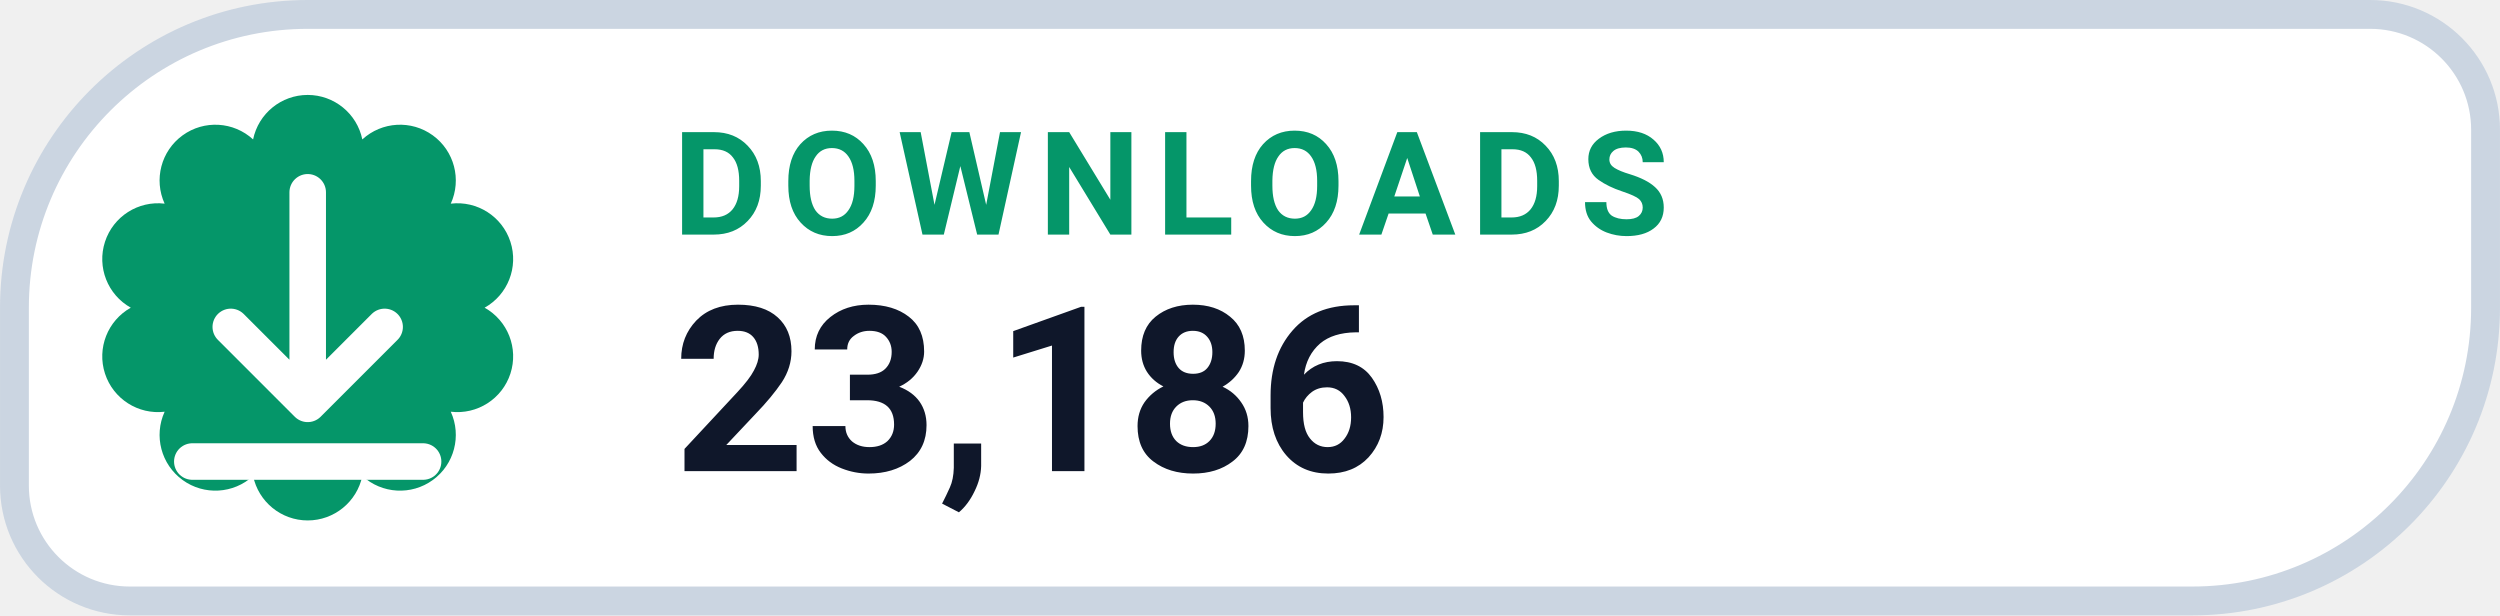
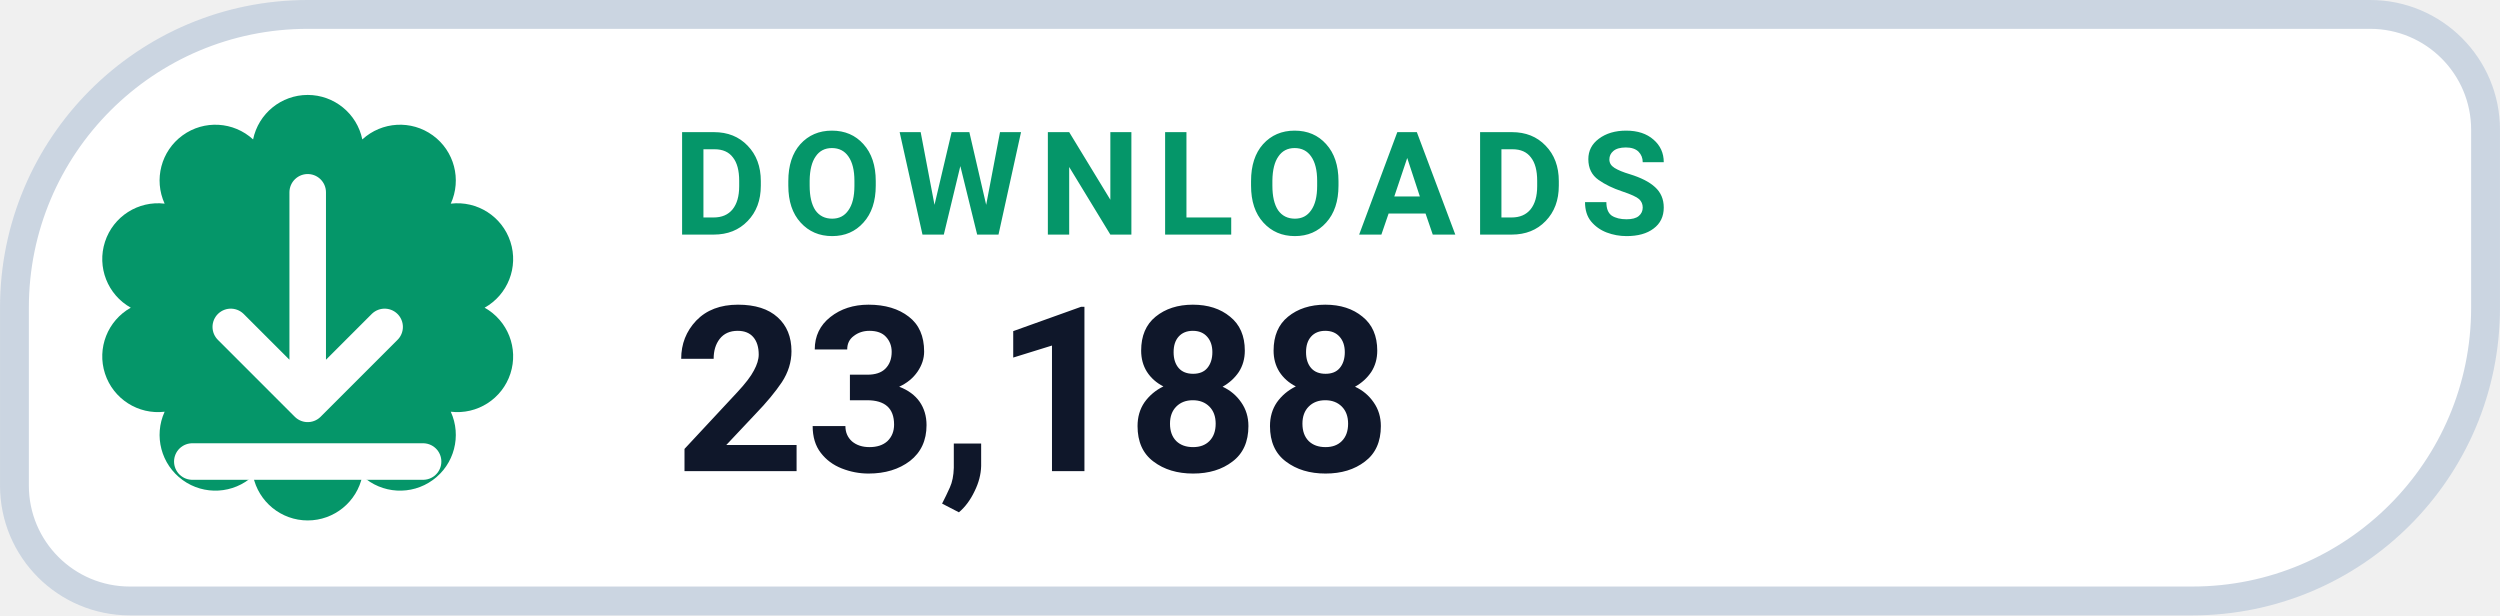
- <svg xmlns="http://www.w3.org/2000/svg" width="126" height="31.015" viewBox="0 0 130 32" role="img" aria-label="DOWNLOADS 23,186">
+ <svg xmlns="http://www.w3.org/2000/svg" width="126" height="31.015" viewBox="0 0 130 32" role="img" aria-label="DOWNLOADS 23,188">
  <path d="M 16.00 0.75 H 123.25 A 6.00 6.00 0 0 1 129.25 6.75 V 16.00 A 15.25 15.25 0 0 1 114.00 31.25 H 6.75 A 6.00 6.00 0 0 1 0.75 25.25 V 16.00 A 15.25 15.25 0 0 1 16.00 0.75 Z" fill="#FFFFFF" stroke="#CBD5E1" stroke-width="1.5" />
  <path d="M 13.16 7.25 A 2.90 2.90 0 0 1 18.84 7.25 A 2.90 2.90 0 0 1 23.44 10.59 A 2.90 2.90 0 0 1 25.20 16.00 A 2.90 2.90 0 0 1 23.44 21.41 A 2.90 2.90 0 0 1 18.84 24.75 A 2.90 2.90 0 0 1 13.16 24.75 A 2.90 2.90 0 0 1 8.56 21.41 A 2.90 2.90 0 0 1 6.80 16.00 A 2.90 2.90 0 0 1 8.56 10.59 A 2.90 2.90 0 0 1 13.16 7.25 Z" fill="#059669" />
  <g transform="translate(16 16)" style="color:#FFFFFF;">
    <path d="M0 -6 v11 m0 0 l4 -4 m-4 4 l-4 -4 M-6 8 h12" fill="none" stroke="currentColor" stroke-width="1.9" stroke-linecap="round" stroke-linejoin="round" />
  </g>
  <text x="35" y="12.2" fill="#059669" font-family="-apple-system,BlinkMacSystemFont,'Segoe UI',Roboto,Helvetica,Arial,sans-serif" font-size="7.5" font-weight="700" letter-spacing=".8">DOWNLOADS</text>
-   <text x="35" y="24.5" fill="#0F172A" font-family="-apple-system,BlinkMacSystemFont,'Segoe UI',Roboto,Helvetica,Arial,sans-serif" font-size="12" font-weight="750">23,186</text>
+   <text x="35" y="24.5" fill="#0F172A" font-family="-apple-system,BlinkMacSystemFont,'Segoe UI',Roboto,Helvetica,Arial,sans-serif" font-size="12" font-weight="750">23,188</text>
</svg>
